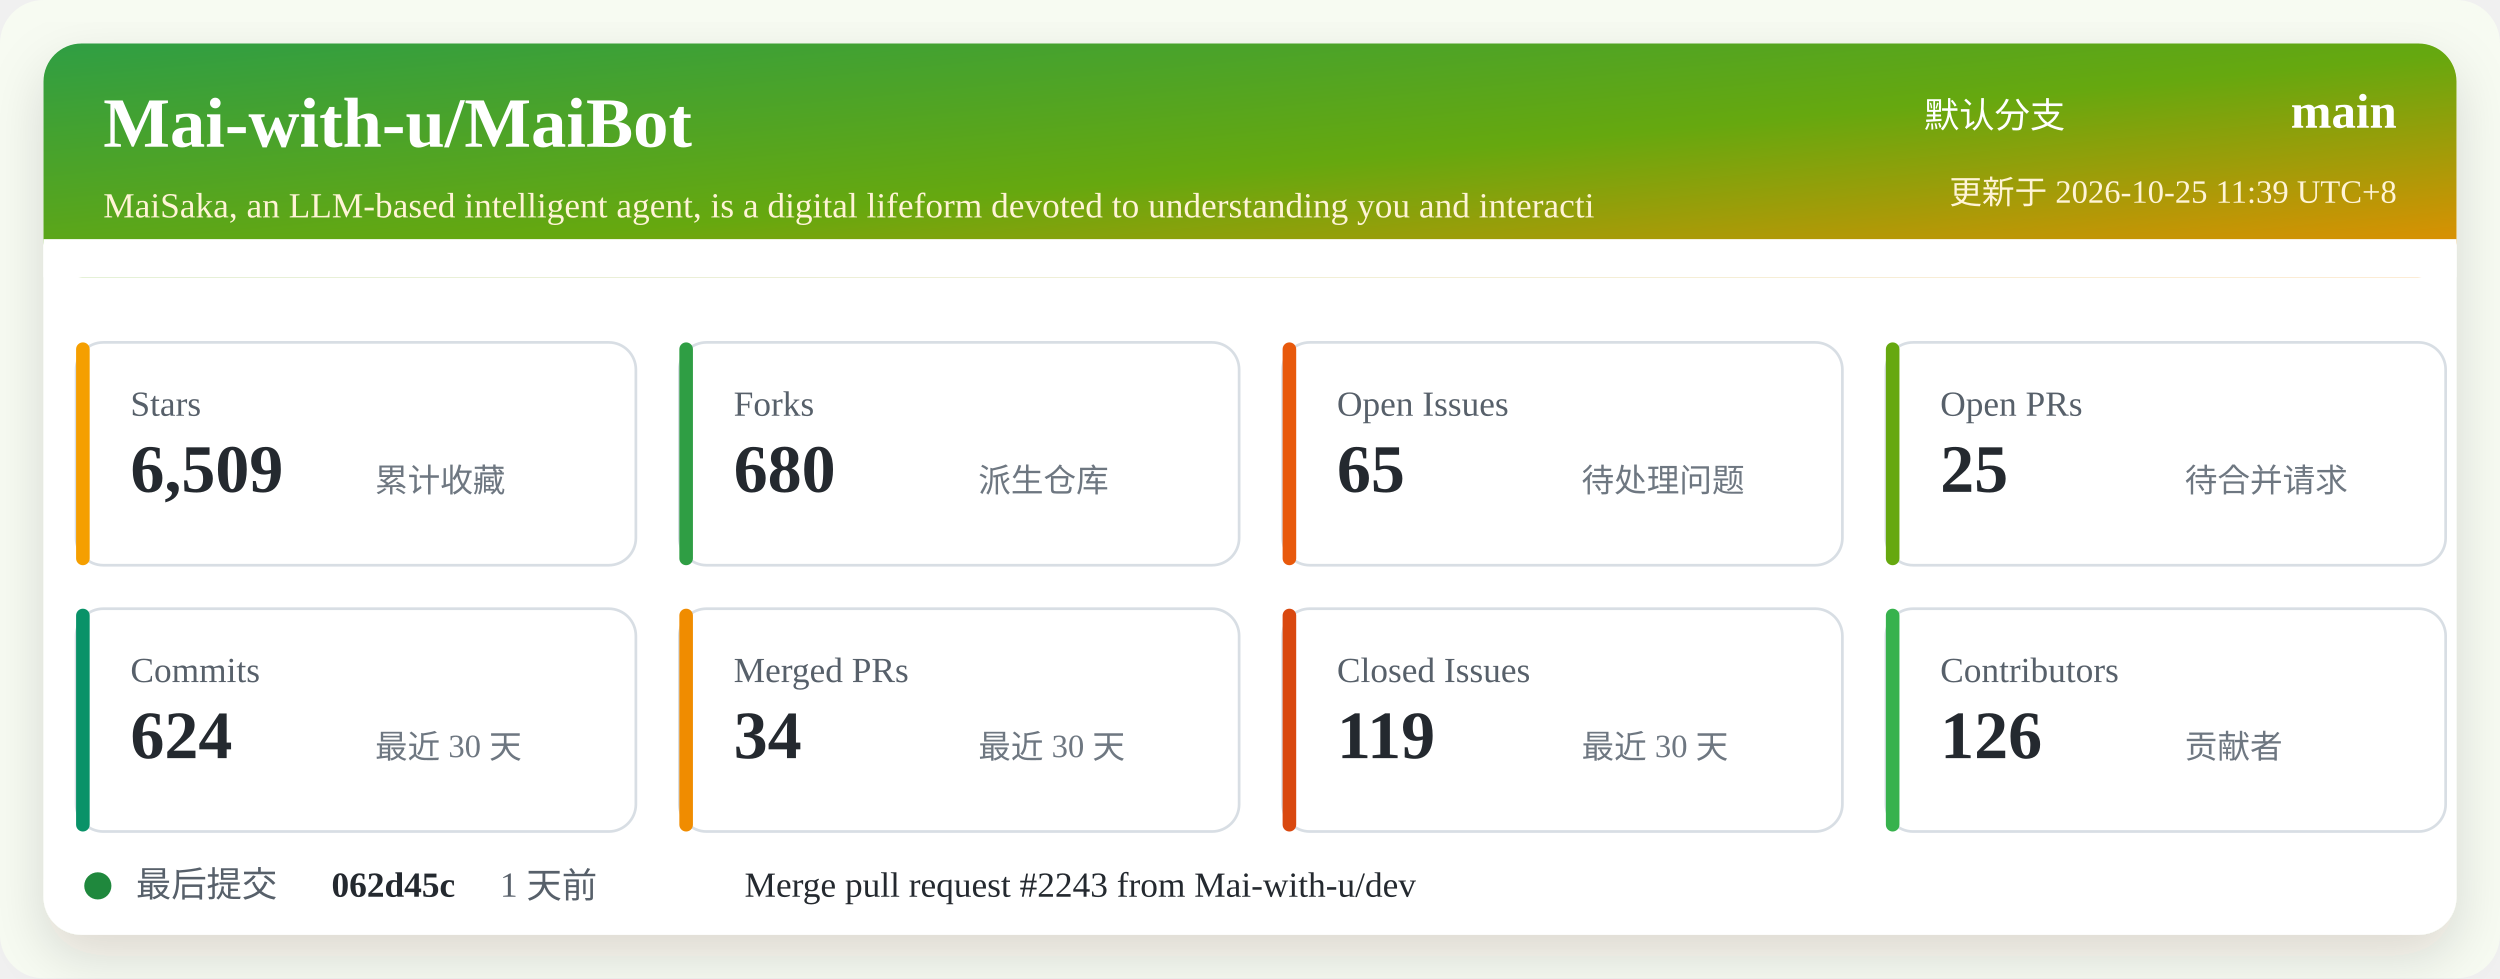
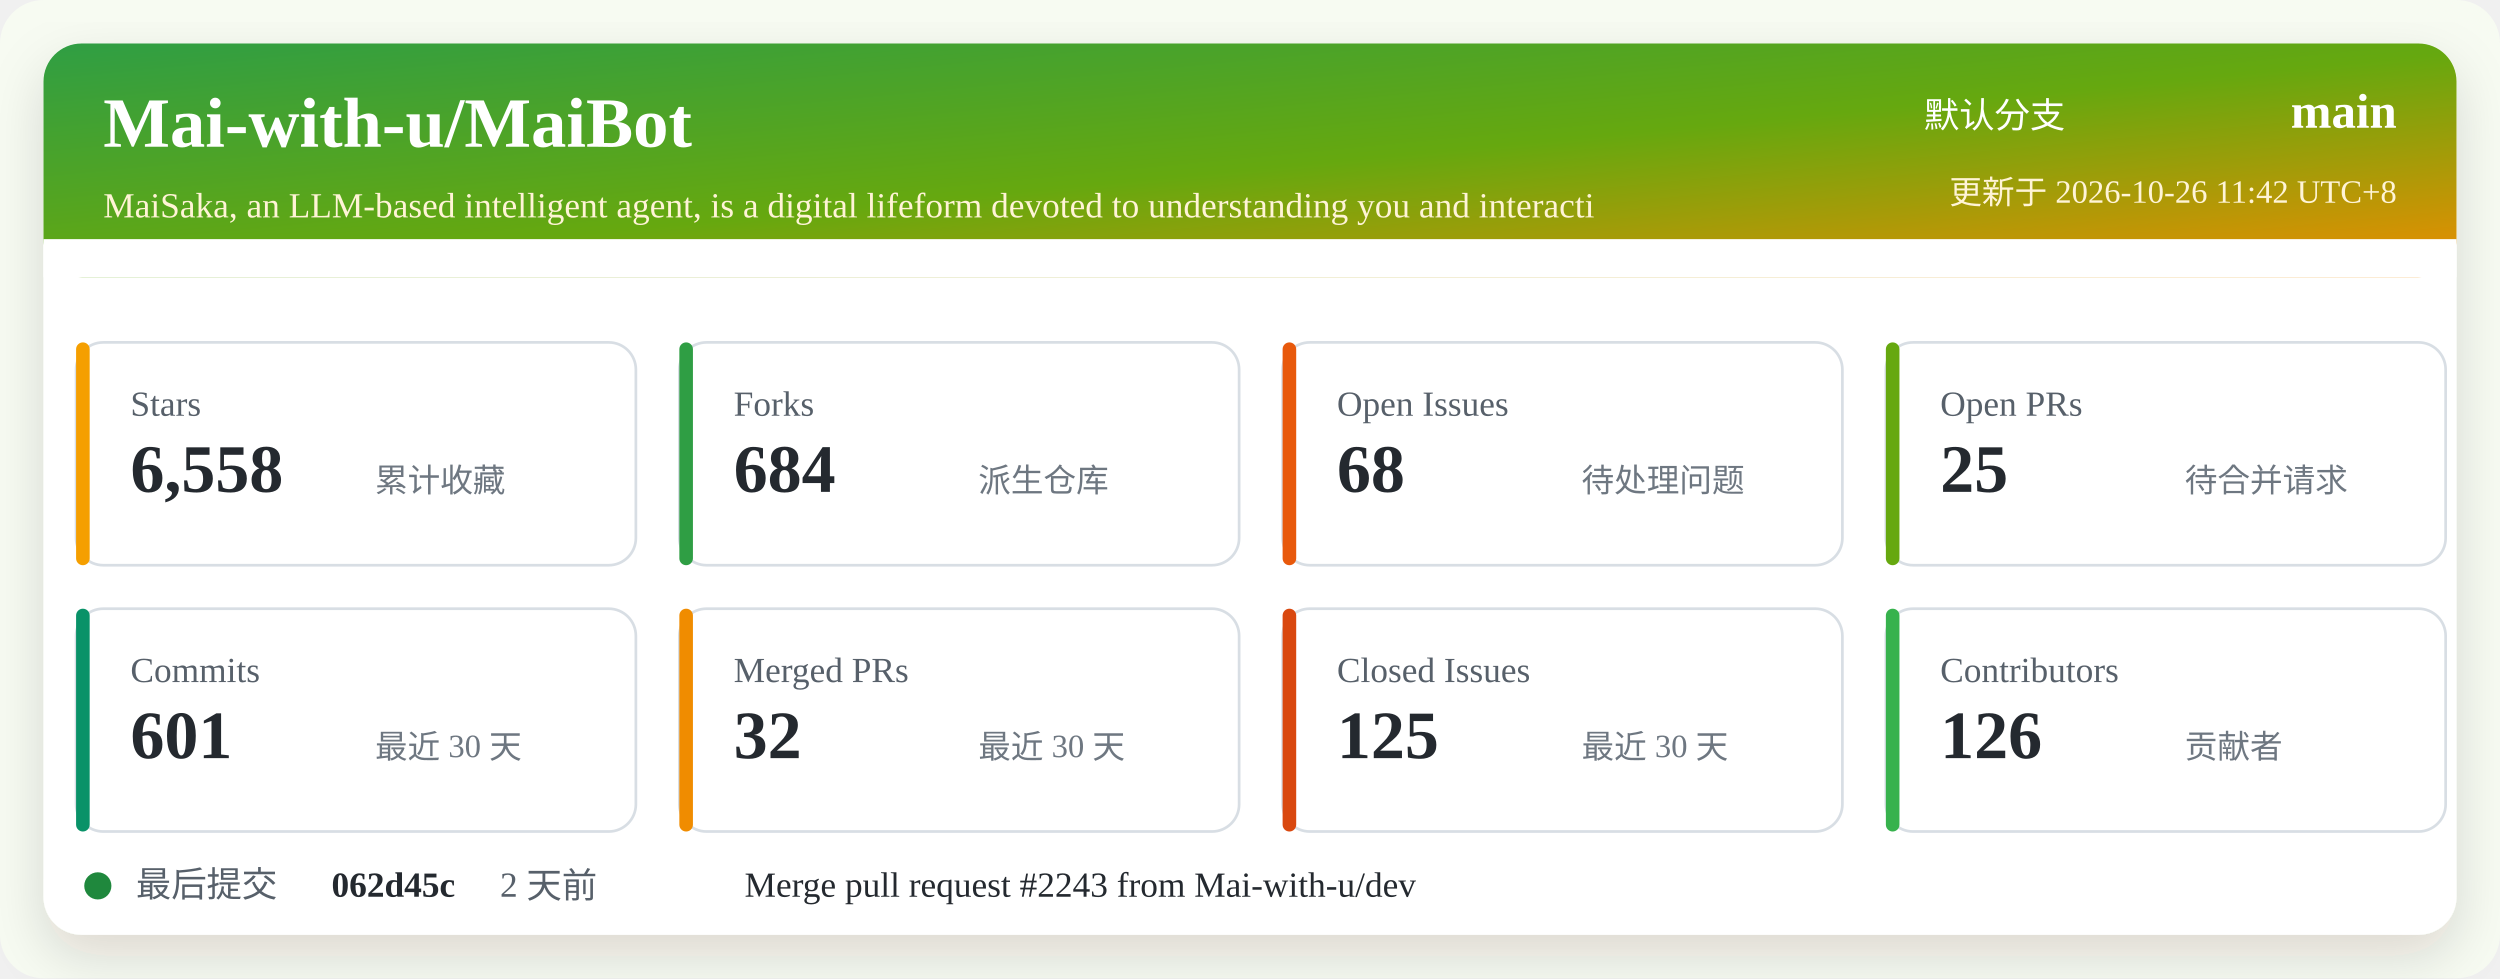
<svg xmlns="http://www.w3.org/2000/svg" width="920" height="360" viewBox="0 0 920 360" role="img" aria-labelledby="title desc">
  <defs>
    <linearGradient id="header" x1="0" x2="1" y1="0" y2="1">
      <stop offset="0%" stop-color="#2f9e44" />
      <stop offset="52%" stop-color="#66a80f" />
      <stop offset="100%" stop-color="#f08c00" />
    </linearGradient>
    <filter id="shadow" x="-5%" y="-5%" width="110%" height="110%">
      <feDropShadow dx="0" dy="8" stdDeviation="10" flood-color="#2b2318" flood-opacity="0.14" />
    </filter>
  </defs>
  <rect width="920" height="360" rx="16" fill="#f7fbf2" />
  <rect x="16" y="16" width="888" height="328" rx="14" fill="#ffffff" filter="url(#shadow)" />
  <rect x="16" y="16" width="888" height="86" rx="14" fill="url(#header)" />
  <path d="M16 88 H904 V102 H16 Z" fill="#ffffff" />
  <text x="38" y="54" fill="#ffffff" font-size="26" font-weight="700">Mai-with-u/MaiBot</text>
  <text x="38" y="80" fill="#fff4d6" font-size="13">MaiSaka, an LLM-based intelligent agent, is a digital lifeform devoted to understanding you and interacti</text>
  <text x="760" y="47" fill="#ffffff" font-size="13" text-anchor="end">默认分支</text>
  <text x="882" y="47" fill="#ffffff" font-size="18" font-weight="700" text-anchor="end">main</text>
-   <text x="882" y="75" fill="#fff4d6" font-size="12" text-anchor="end">更新于 2026-10-25 11:39 UTC+8</text>
+   <text x="882" y="75" fill="#fff4d6" font-size="12" text-anchor="end">更新于 2026-10-26 11:42 UTC+8</text>
  <g transform="translate(28 126)">
    <rect width="206" height="82" rx="10" fill="#ffffff" stroke="#d8dee4" />
    <rect x="0" y="0" width="5" height="82" rx="2.5" fill="#f59f00" />
    <text x="20" y="27" fill="#57606a" font-size="13">Stars</text>
-     <text x="20" y="55" fill="#24292f" font-size="25" font-weight="700">6,509</text>
+     <text x="20" y="55" fill="#24292f" font-size="25" font-weight="700">6,558</text>
    <text x="110" y="55" fill="#6e7781" font-size="12">累计收藏</text>
  </g>
  <g transform="translate(250 126)">
    <rect width="206" height="82" rx="10" fill="#ffffff" stroke="#d8dee4" />
    <rect x="0" y="0" width="5" height="82" rx="2.5" fill="#2f9e44" />
    <text x="20" y="27" fill="#57606a" font-size="13">Forks</text>
-     <text x="20" y="55" fill="#24292f" font-size="25" font-weight="700">680</text>
+     <text x="20" y="55" fill="#24292f" font-size="25" font-weight="700">684</text>
    <text x="110" y="55" fill="#6e7781" font-size="12">派生仓库</text>
  </g>
  <g transform="translate(472 126)">
    <rect width="206" height="82" rx="10" fill="#ffffff" stroke="#d8dee4" />
    <rect x="0" y="0" width="5" height="82" rx="2.5" fill="#e8590c" />
    <text x="20" y="27" fill="#57606a" font-size="13">Open Issues</text>
-     <text x="20" y="55" fill="#24292f" font-size="25" font-weight="700">65</text>
+     <text x="20" y="55" fill="#24292f" font-size="25" font-weight="700">68</text>
    <text x="110" y="55" fill="#6e7781" font-size="12">待处理问题</text>
  </g>
  <g transform="translate(694 126)">
    <rect width="206" height="82" rx="10" fill="#ffffff" stroke="#d8dee4" />
    <rect x="0" y="0" width="5" height="82" rx="2.5" fill="#66a80f" />
    <text x="20" y="27" fill="#57606a" font-size="13">Open PRs</text>
    <text x="20" y="55" fill="#24292f" font-size="25" font-weight="700">25</text>
    <text x="110" y="55" fill="#6e7781" font-size="12">待合并请求</text>
  </g>
  <g transform="translate(28 224)">
    <rect width="206" height="82" rx="10" fill="#ffffff" stroke="#d8dee4" />
    <rect x="0" y="0" width="5" height="82" rx="2.5" fill="#099268" />
    <text x="20" y="27" fill="#57606a" font-size="13">Commits</text>
-     <text x="20" y="55" fill="#24292f" font-size="25" font-weight="700">624</text>
+     <text x="20" y="55" fill="#24292f" font-size="25" font-weight="700">601</text>
    <text x="110" y="55" fill="#6e7781" font-size="12">最近 30 天</text>
  </g>
  <g transform="translate(250 224)">
    <rect width="206" height="82" rx="10" fill="#ffffff" stroke="#d8dee4" />
    <rect x="0" y="0" width="5" height="82" rx="2.5" fill="#f08c00" />
    <text x="20" y="27" fill="#57606a" font-size="13">Merged PRs</text>
-     <text x="20" y="55" fill="#24292f" font-size="25" font-weight="700">34</text>
+     <text x="20" y="55" fill="#24292f" font-size="25" font-weight="700">32</text>
    <text x="110" y="55" fill="#6e7781" font-size="12">最近 30 天</text>
  </g>
  <g transform="translate(472 224)">
    <rect width="206" height="82" rx="10" fill="#ffffff" stroke="#d8dee4" />
    <rect x="0" y="0" width="5" height="82" rx="2.5" fill="#d9480f" />
    <text x="20" y="27" fill="#57606a" font-size="13">Closed Issues</text>
-     <text x="20" y="55" fill="#24292f" font-size="25" font-weight="700">119</text>
+     <text x="20" y="55" fill="#24292f" font-size="25" font-weight="700">125</text>
    <text x="110" y="55" fill="#6e7781" font-size="12">最近 30 天</text>
  </g>
  <g transform="translate(694 224)">
    <rect width="206" height="82" rx="10" fill="#ffffff" stroke="#d8dee4" />
    <rect x="0" y="0" width="5" height="82" rx="2.5" fill="#37b24d" />
    <text x="20" y="27" fill="#57606a" font-size="13">Contributors</text>
    <text x="20" y="55" fill="#24292f" font-size="25" font-weight="700">126</text>
    <text x="110" y="55" fill="#6e7781" font-size="12">贡献者</text>
  </g>
  <g transform="translate(28 318)">
    <circle cx="8" cy="8" r="5" fill="#1f883d" />
    <text x="22" y="12" fill="#57606a" font-size="13">最后提交</text>
    <text x="94" y="12" fill="#24292f" font-size="13" font-weight="700">062d45c</text>
-     <text x="156" y="12" fill="#57606a" font-size="13">1 天前</text>
+     <text x="156" y="12" fill="#57606a" font-size="13">2 天前</text>
    <text x="246" y="12" fill="#24292f" font-size="13">Merge pull request #2243 from Mai-with-u/dev</text>
  </g>
</svg>
